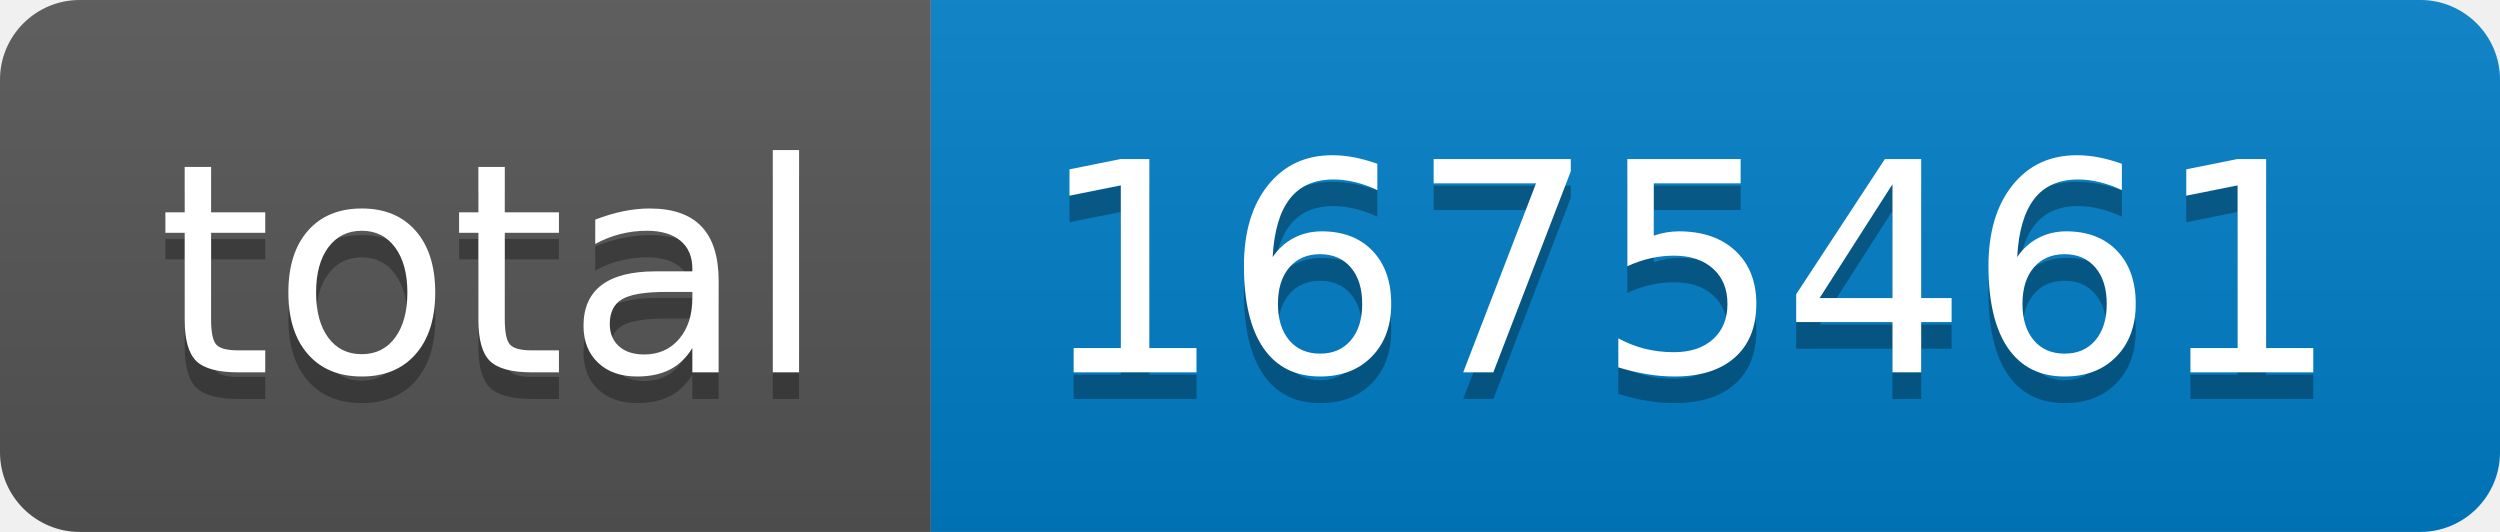
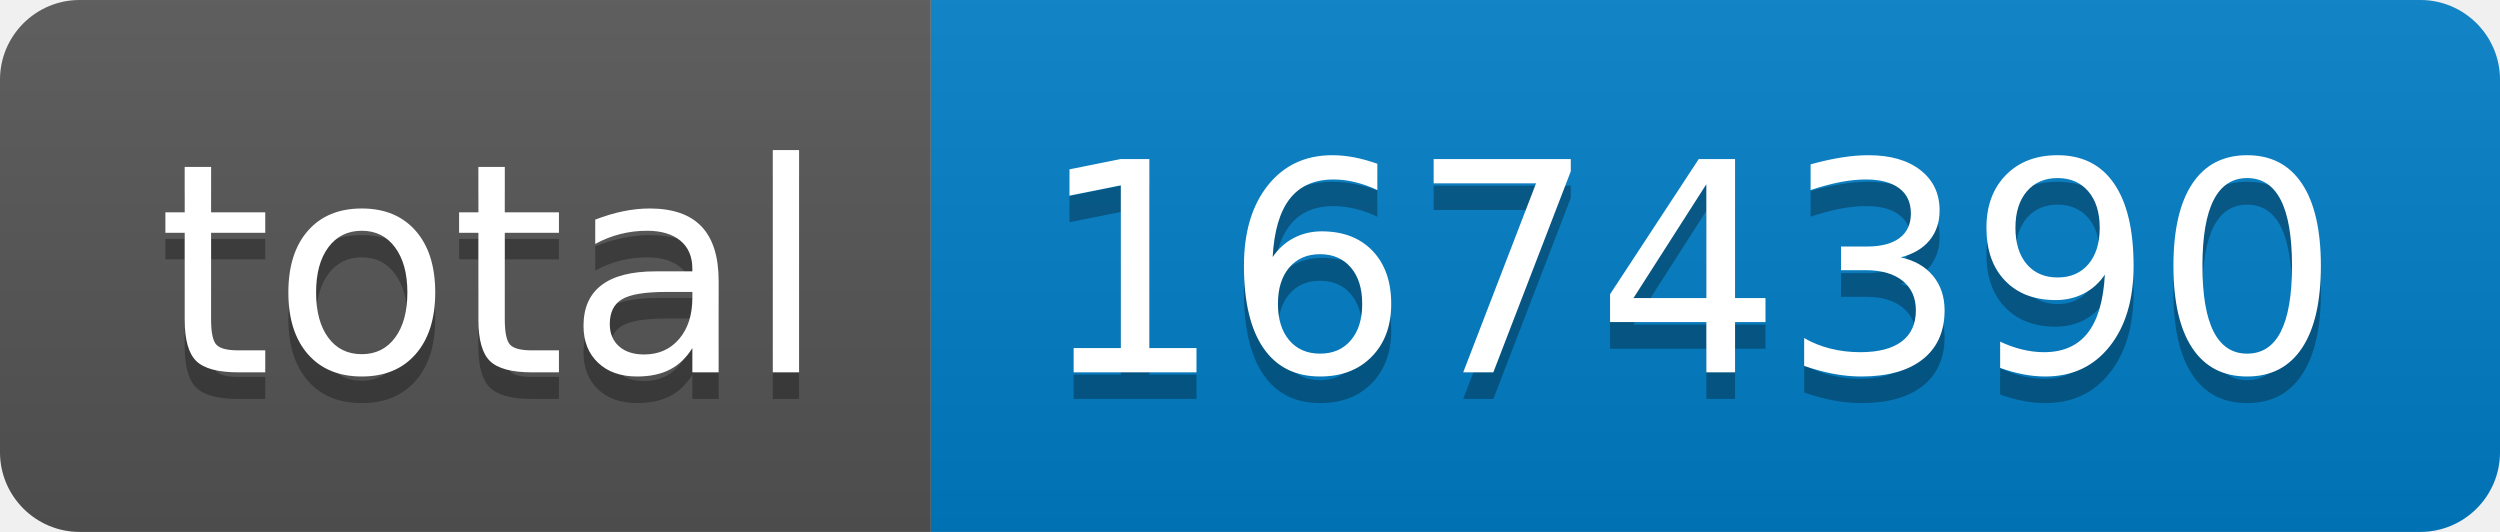
- <svg xmlns="http://www.w3.org/2000/svg" width="94" height="20" role="img" aria-label="total: 1675461">
+ <svg xmlns="http://www.w3.org/2000/svg" width="94" height="20" role="img" aria-label="total: 1674390">
  <linearGradient id="s" x2="0" y2="100%">
    <stop offset="0" stop-color="#bbb" stop-opacity=".1" />
    <stop offset="1" stop-opacity=".1" />
  </linearGradient>
  <clipPath id="r">
    <rect width="94" height="20" rx="3" fill="#fff" />
  </clipPath>
  <g clip-path="url(#r)">
    <rect width="35" height="20" fill="#555" />
    <rect x="35" width="59" height="20" fill="#007ec6" />
    <rect width="94" height="20" fill="url(#s)" />
  </g>
  <g fill="#fff" text-anchor="middle" font-family="Verdana,Geneva,DejaVu Sans,sans-serif" text-rendering="geometricPrecision" font-size="110">
    <text aria-hidden="true" x="185" y="150" fill="#010101" fill-opacity=".3" transform="scale(.1)" textLength="250">total</text>
    <text x="185" y="140" transform="scale(.1)" fill="#fff" textLength="250">total</text>
-     <text aria-hidden="true" x="635" y="150" fill="#010101" fill-opacity=".3" transform="scale(.1)" textLength="490">1675461</text>
-     <text x="635" y="140" transform="scale(.1)" fill="#fff" textLength="490">1675461</text>
+     <text aria-hidden="true" x="635" y="150" fill="#010101" fill-opacity=".3" transform="scale(.1)" textLength="490">1674390</text>
+     <text x="635" y="140" transform="scale(.1)" fill="#fff" textLength="490">1674390</text>
  </g>
</svg>
